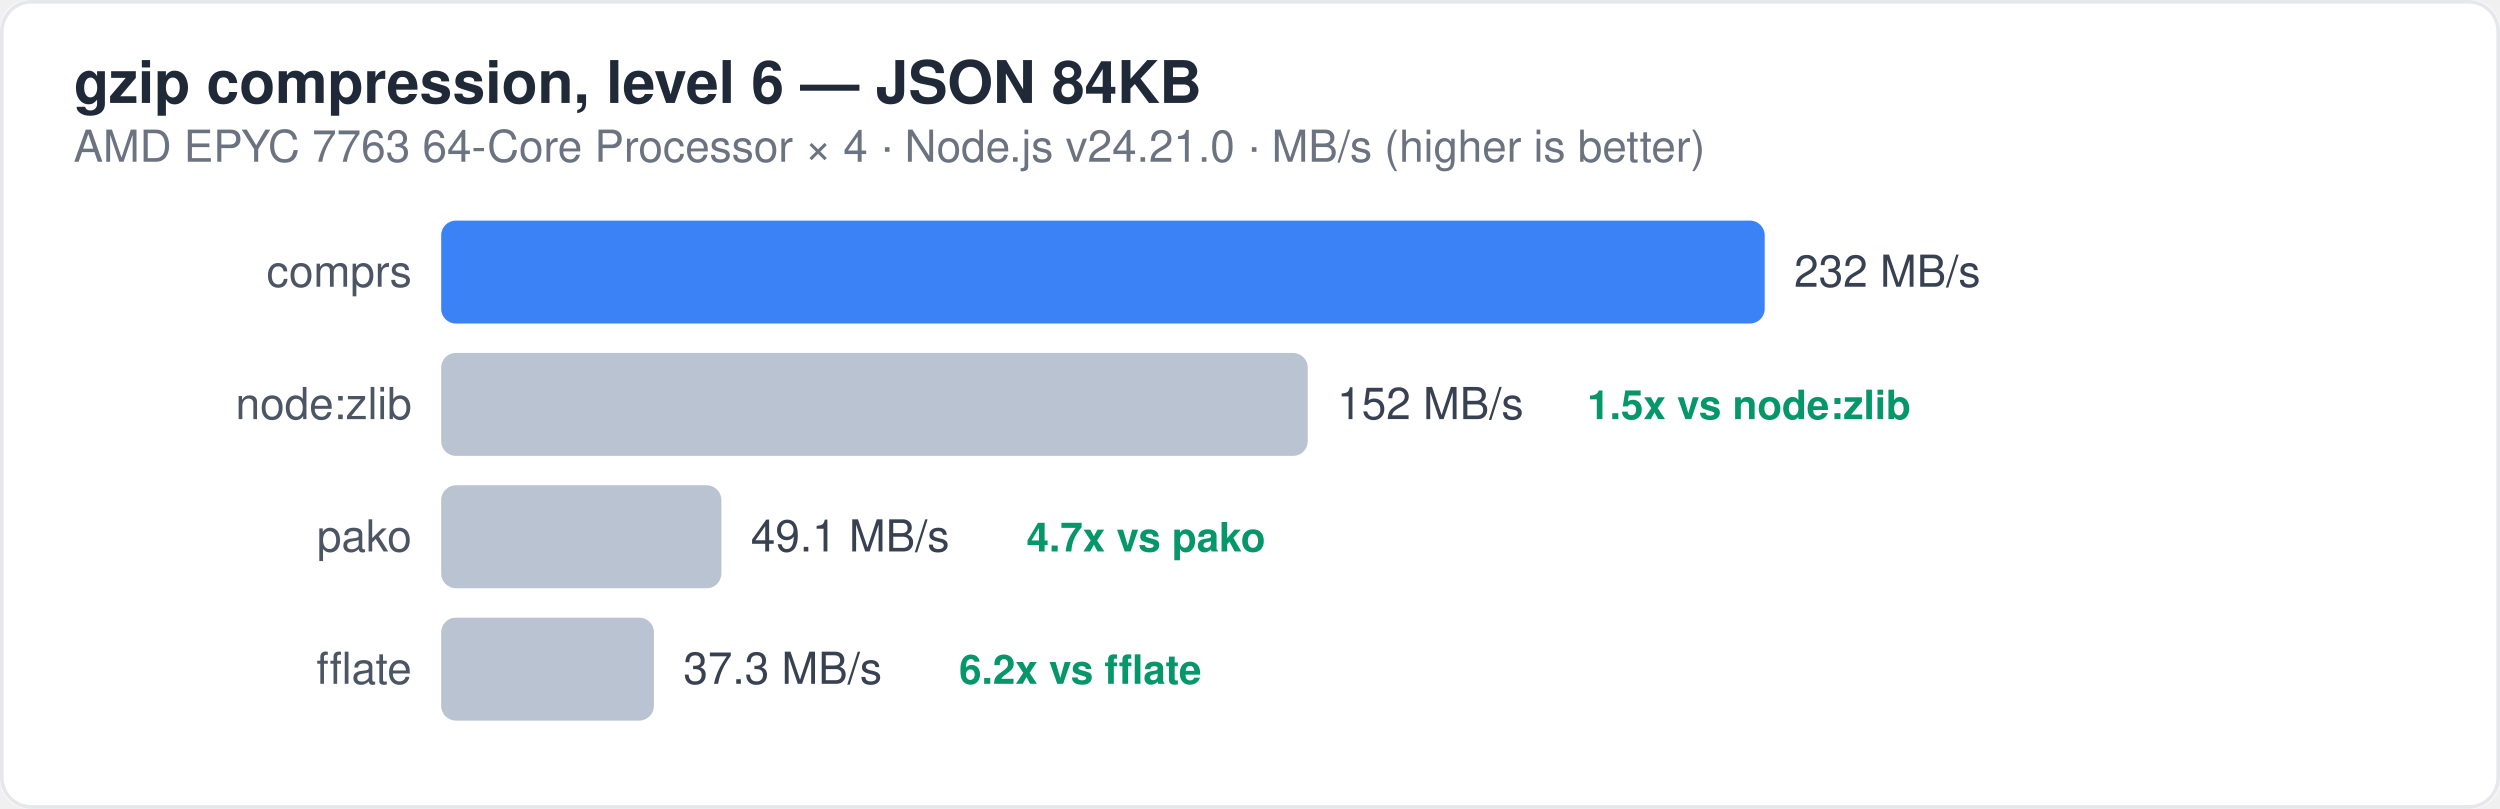
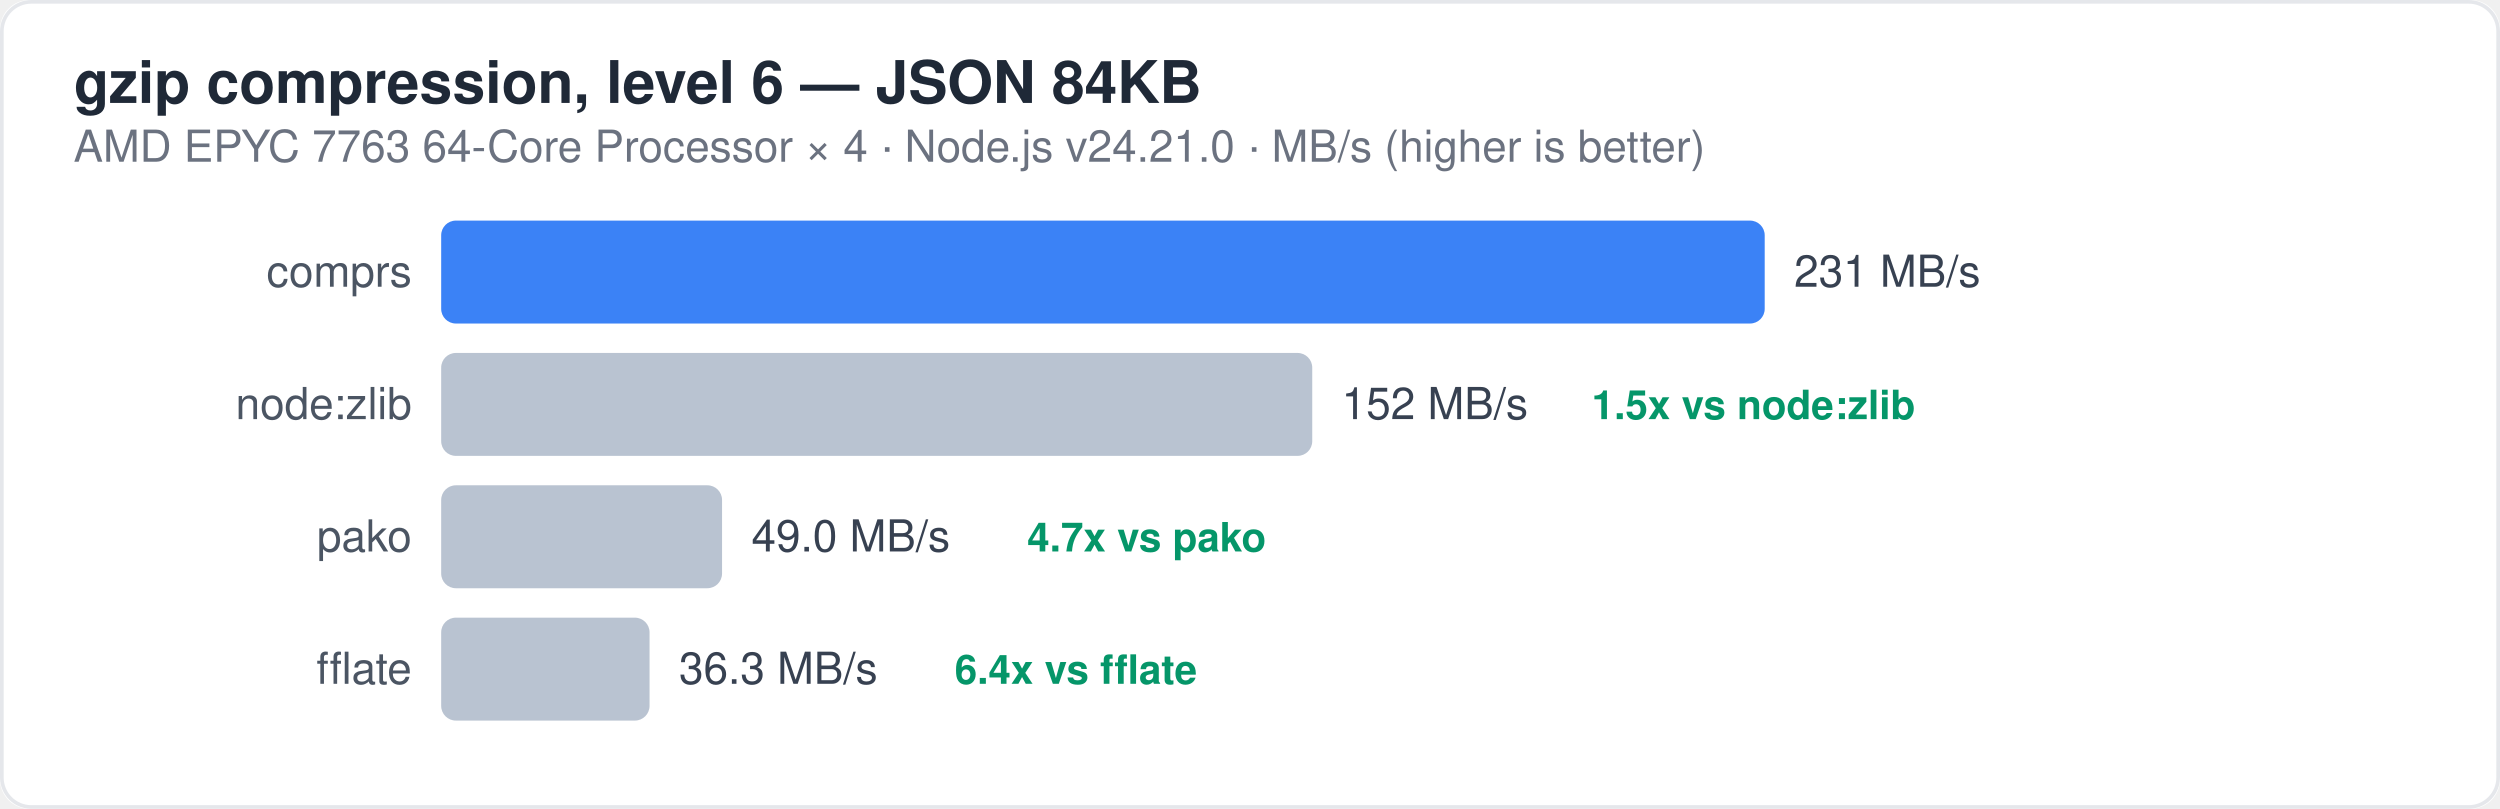
<svg xmlns="http://www.w3.org/2000/svg" viewBox="0 0 680 220" width="680" height="220" role="img" aria-labelledby="bench-compress-title">
  <style>
  text { font-family: -apple-system, BlinkMacSystemFont, "Segoe UI", Helvetica, Arial, sans-serif; }
  .title { font-size: 16px; font-weight: 600; fill: #1f2937; }
  .subtitle { font-size: 12px; fill: #6b7280; }
  .bar-label { font-size: 12px; fill: #4b5563; }
  .bar-value { font-size: 12px; fill: #374151; font-weight: 500; }
  .multiplier { font-size: 11px; fill: #059669; font-weight: 600; }
  .note { font-size: 11px; fill: #6b7280; font-style: italic; }
  .legend { font-size: 11px; fill: #4b5563; }
</style>
  <rect width="680" height="220" rx="8" fill="#ffffff" />
  <rect x="0.5" y="0.5" width="679" height="219" rx="8" fill="none" stroke="#e5e7eb" />
  <text x="20" y="28" class="title">gzip compression, level 6 — JSON 84KB</text>
  <text x="20" y="44" class="subtitle">AMD EPYC 7763 64-Core Processor × 4 · Node.js v24.21.0 · MB/s (higher is better)</text>
  <text x="112" y="78" class="bar-label" text-anchor="end">comprs</text>
  <rect x="120" y="60" width="360" height="28" rx="4" fill="#3b82f6" />
-   <text x="488" y="78" class="bar-value">232 MB/s</text>
+   <text x="488" y="78" class="bar-value">231 MB/s</text>
  <text x="112" y="114" class="bar-label" text-anchor="end">node:zlib</text>
-   <rect x="120" y="96" width="235.71" height="28" rx="4" fill="#94a3b8" opacity="0.65" />
-   <text x="363.71" y="114" class="bar-value">152 MB/s</text>
-   <text x="431.71" y="114" class="multiplier">1.5x vs node:zlib</text>
+   <rect x="120" y="96" width="236.93" height="28" rx="4" fill="#94a3b8" opacity="0.65" />
+   <text x="364.93" y="114" class="bar-value">152 MB/s</text>
+   <text x="432.93" y="114" class="multiplier">1.5x vs node:zlib</text>
  <text x="112" y="150" class="bar-label" text-anchor="end">pako</text>
-   <rect x="120" y="132" width="76.22" height="28" rx="4" fill="#94a3b8" opacity="0.65" />
-   <text x="204.22" y="150" class="bar-value">49.1 MB/s</text>
-   <text x="279.22" y="150" class="multiplier">4.7x vs pako</text>
+   <rect x="120" y="132" width="76.4" height="28" rx="4" fill="#94a3b8" opacity="0.65" />
+   <text x="204.4" y="150" class="bar-value">49.0 MB/s</text>
+   <text x="279.4" y="150" class="multiplier">4.7x vs pako</text>
  <text x="112" y="186" class="bar-label" text-anchor="end">fflate</text>
-   <rect x="120" y="168" width="57.87" height="28" rx="4" fill="#94a3b8" opacity="0.65" />
-   <text x="185.87" y="186" class="bar-value">37.3 MB/s</text>
-   <text x="260.87" y="186" class="multiplier">6.2x vs fflate</text>
+   <rect x="120" y="168" width="56.68" height="28" rx="4" fill="#94a3b8" opacity="0.65" />
+   <text x="184.68" y="186" class="bar-value">36.3 MB/s</text>
+   <text x="259.68" y="186" class="multiplier">6.4x vs fflate</text>
</svg>
